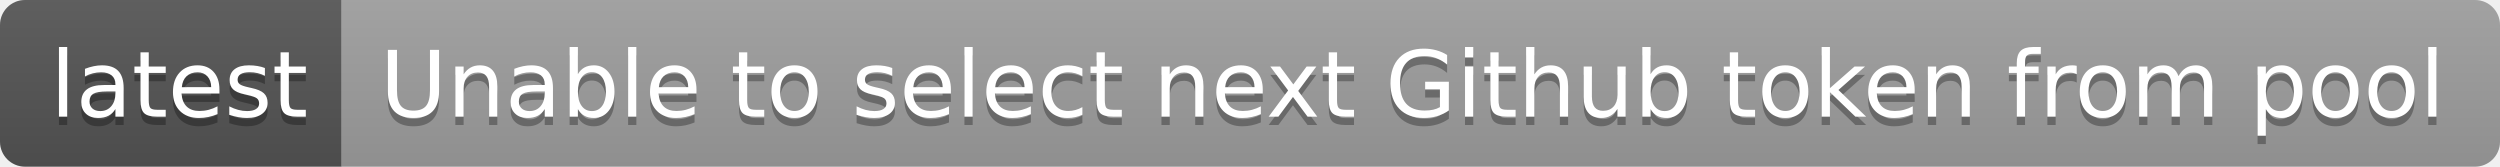
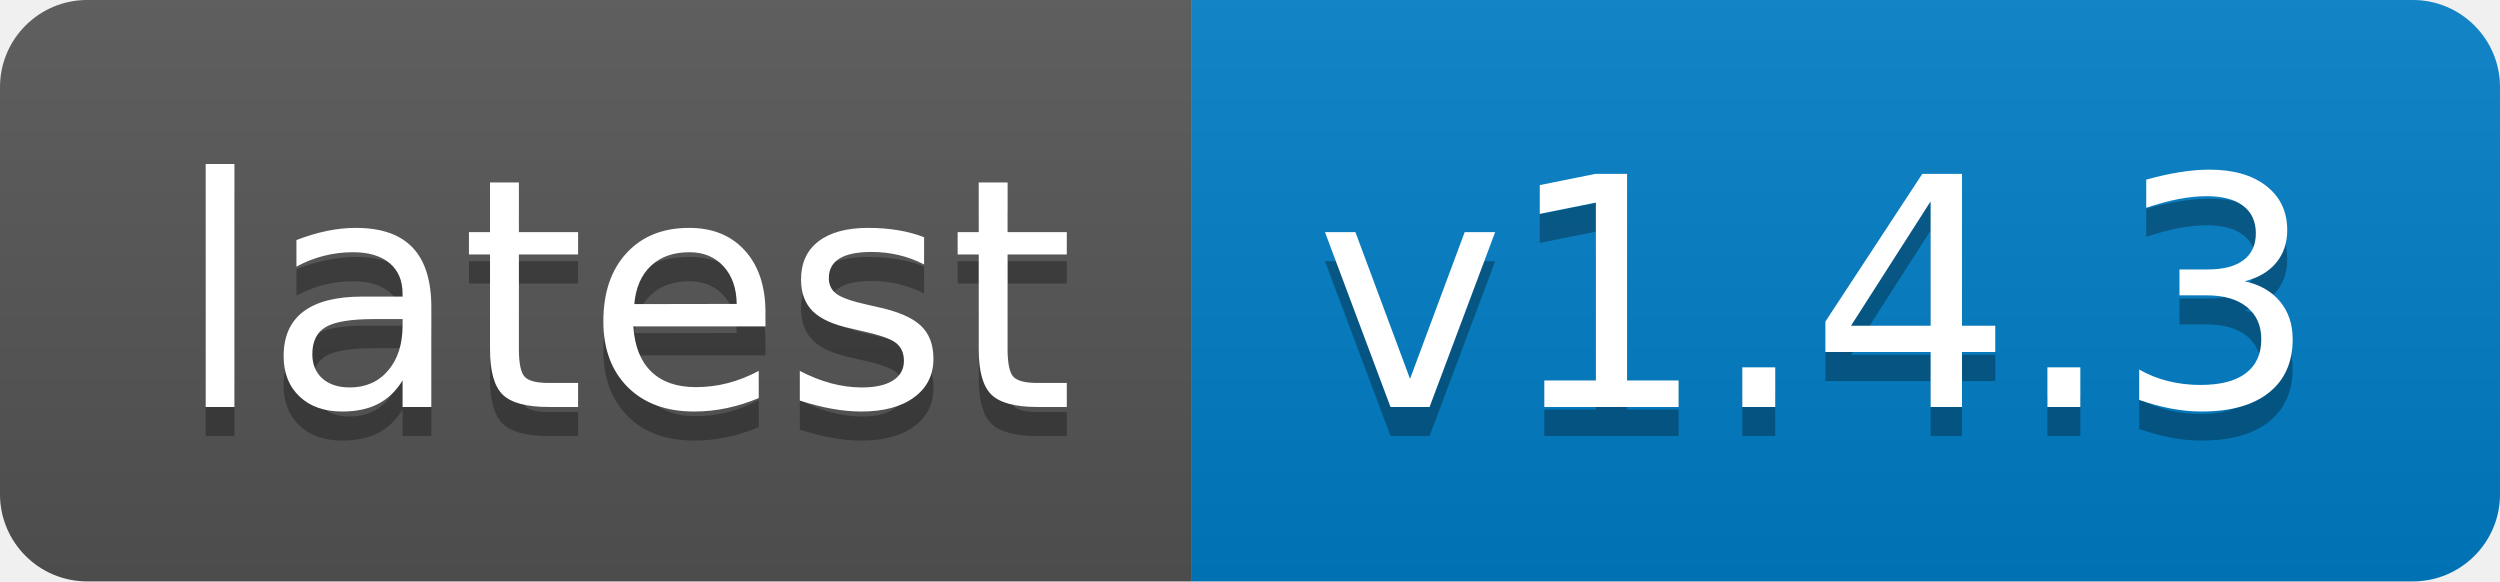
- <svg xmlns="http://www.w3.org/2000/svg" width="300" height="20" role="img" aria-label="latest: Unable to select next Github token from pool">
+ <svg xmlns="http://www.w3.org/2000/svg" width="86" height="20" role="img" aria-label="latest: v1.4.3">
  <linearGradient id="s" x2="0" y2="100%">
    <stop offset="0" stop-color="#bbb" stop-opacity=".1" />
    <stop offset="1" stop-opacity=".1" />
  </linearGradient>
  <clipPath id="r">
-     <rect width="300" height="20" rx="3" fill="#fff" />
+     <rect width="86" height="20" rx="3" fill="#fff" />
  </clipPath>
  <g clip-path="url(#r)">
    <rect width="41" height="20" fill="#555" />
-     <rect x="41" width="259" height="20" fill="#9f9f9f" />
-     <rect width="300" height="20" fill="url(#s)" />
+     <rect x="41" width="45" height="20" fill="#007ec6" />
+     <rect width="86" height="20" fill="url(#s)" />
  </g>
  <g fill="#fff" text-anchor="middle" font-family="Verdana,Geneva,DejaVu Sans,sans-serif" text-rendering="geometricPrecision" font-size="110">
    <text aria-hidden="true" x="215" y="150" fill="#010101" fill-opacity=".3" transform="scale(.1)" textLength="310">latest</text>
    <text x="215" y="140" transform="scale(.1)" fill="#fff" textLength="310">latest</text>
-     <text aria-hidden="true" x="1695" y="150" fill="#010101" fill-opacity=".3" transform="scale(.1)" textLength="2490">Unable to select next Github token from pool</text>
-     <text x="1695" y="140" transform="scale(.1)" fill="#fff" textLength="2490">Unable to select next Github token from pool</text>
+     <text aria-hidden="true" x="625" y="150" fill="#010101" fill-opacity=".3" transform="scale(.1)" textLength="350">v1.4.3</text>
+     <text x="625" y="140" transform="scale(.1)" fill="#fff" textLength="350">v1.4.3</text>
  </g>
</svg>
